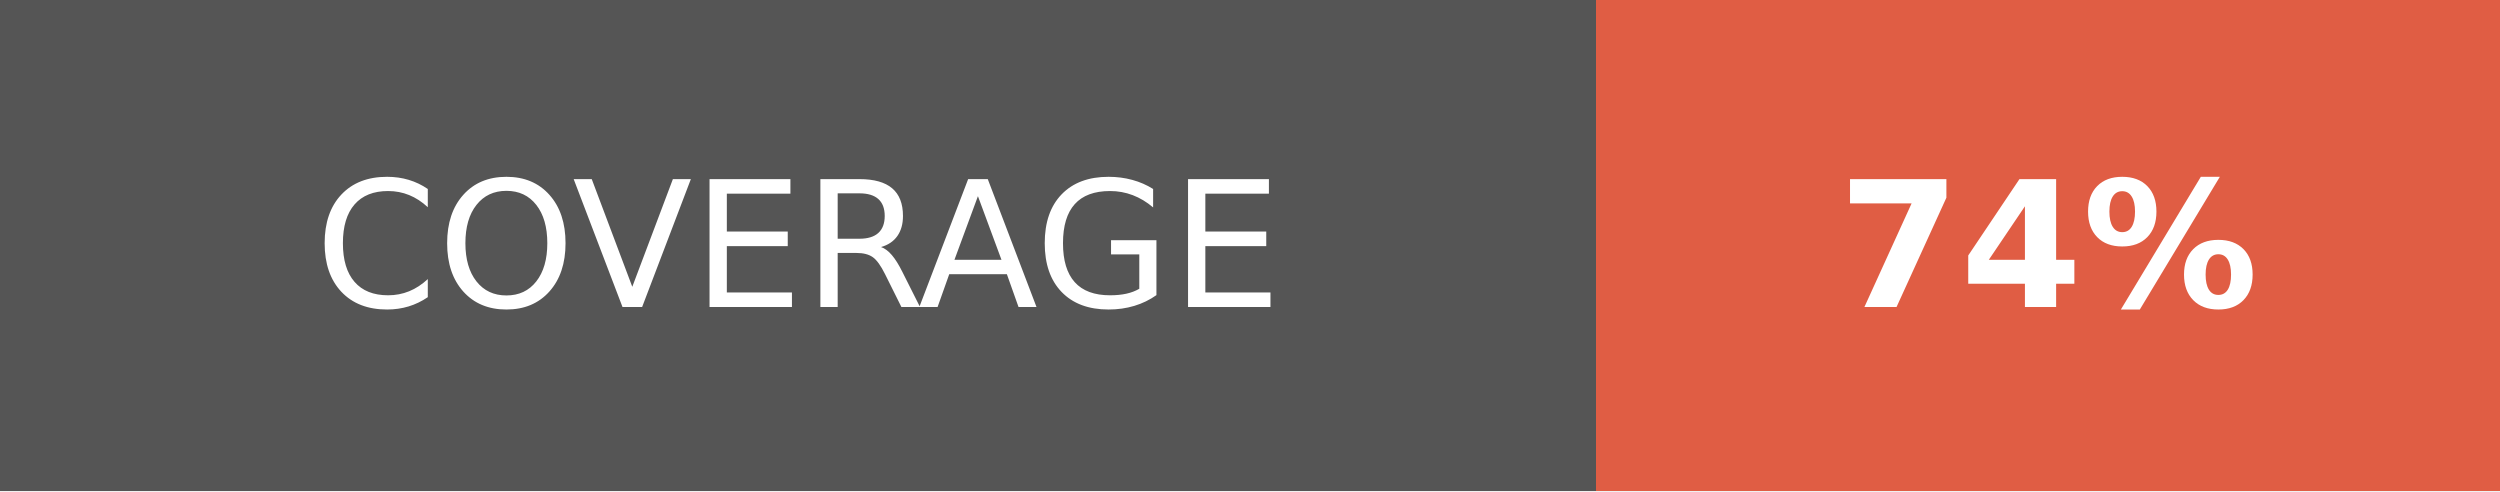
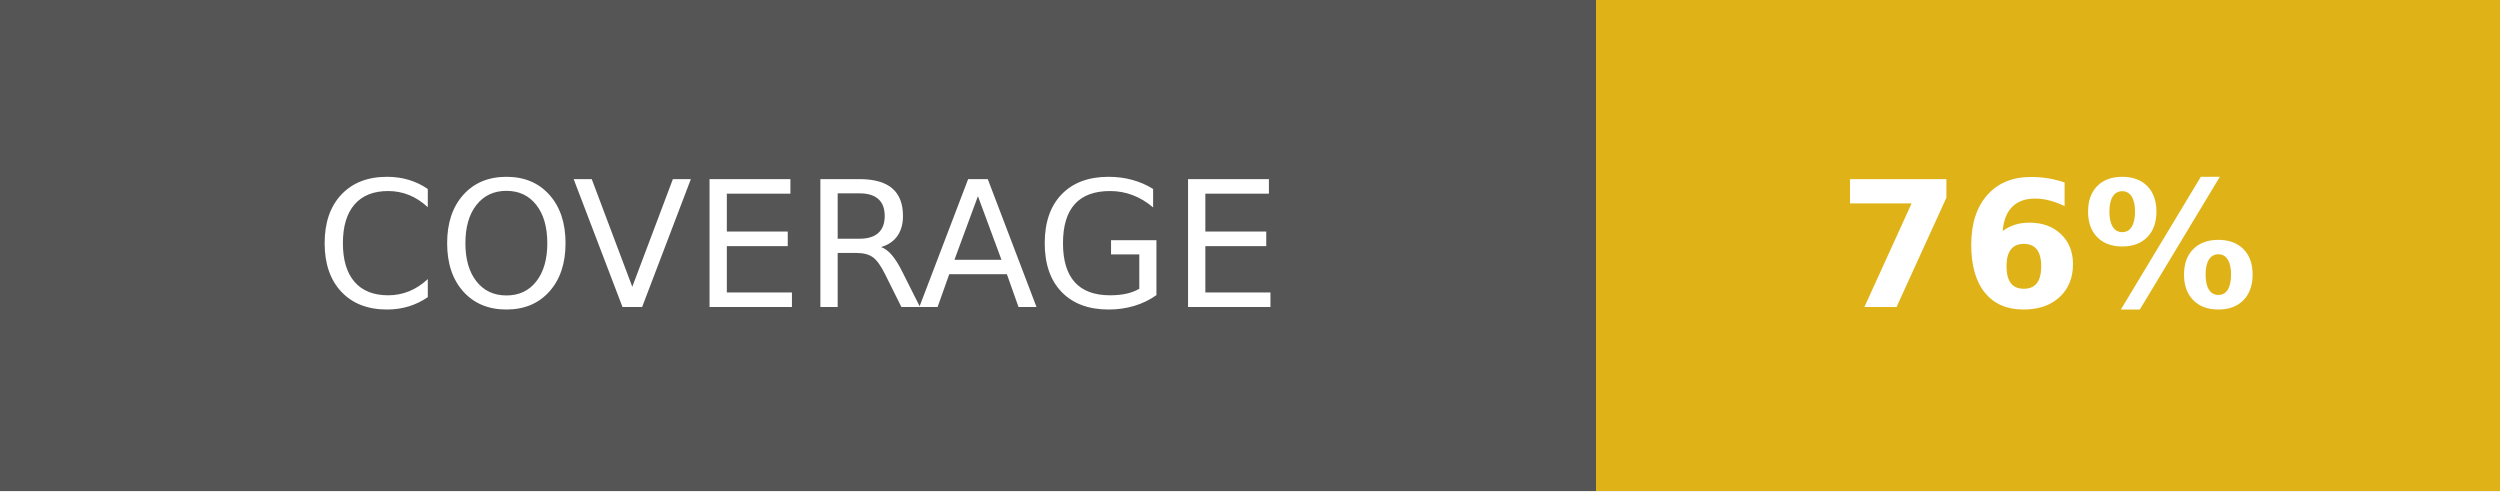
- <svg xmlns="http://www.w3.org/2000/svg" width="142.5" height="28" role="img" aria-label="COVERAGE: 74%">
+ <svg xmlns="http://www.w3.org/2000/svg" width="142.5" height="28" role="img" aria-label="COVERAGE: 76%">
  <g shape-rendering="crispEdges">
    <rect width="91" height="28" fill="#555" />
-     <rect x="91" width="51.5" height="28" fill="#e05d44" />
+     <rect x="91" width="51.5" height="28" fill="#dfb317" />
  </g>
  <g fill="#fff" text-anchor="middle" font-family="Verdana,Geneva,DejaVu Sans,sans-serif" text-rendering="geometricPrecision" font-size="100">
    <text fill="#fff" x="455" y="175" transform="scale(.1)" textLength="670">COVERAGE</text>
-     <text fill="#fff" x="1167.5" y="175" font-weight="bold" transform="scale(.1)" textLength="275">74%</text>
+     <text fill="#fff" x="1167.5" y="175" font-weight="bold" transform="scale(.1)" textLength="275">76%</text>
  </g>
</svg>
